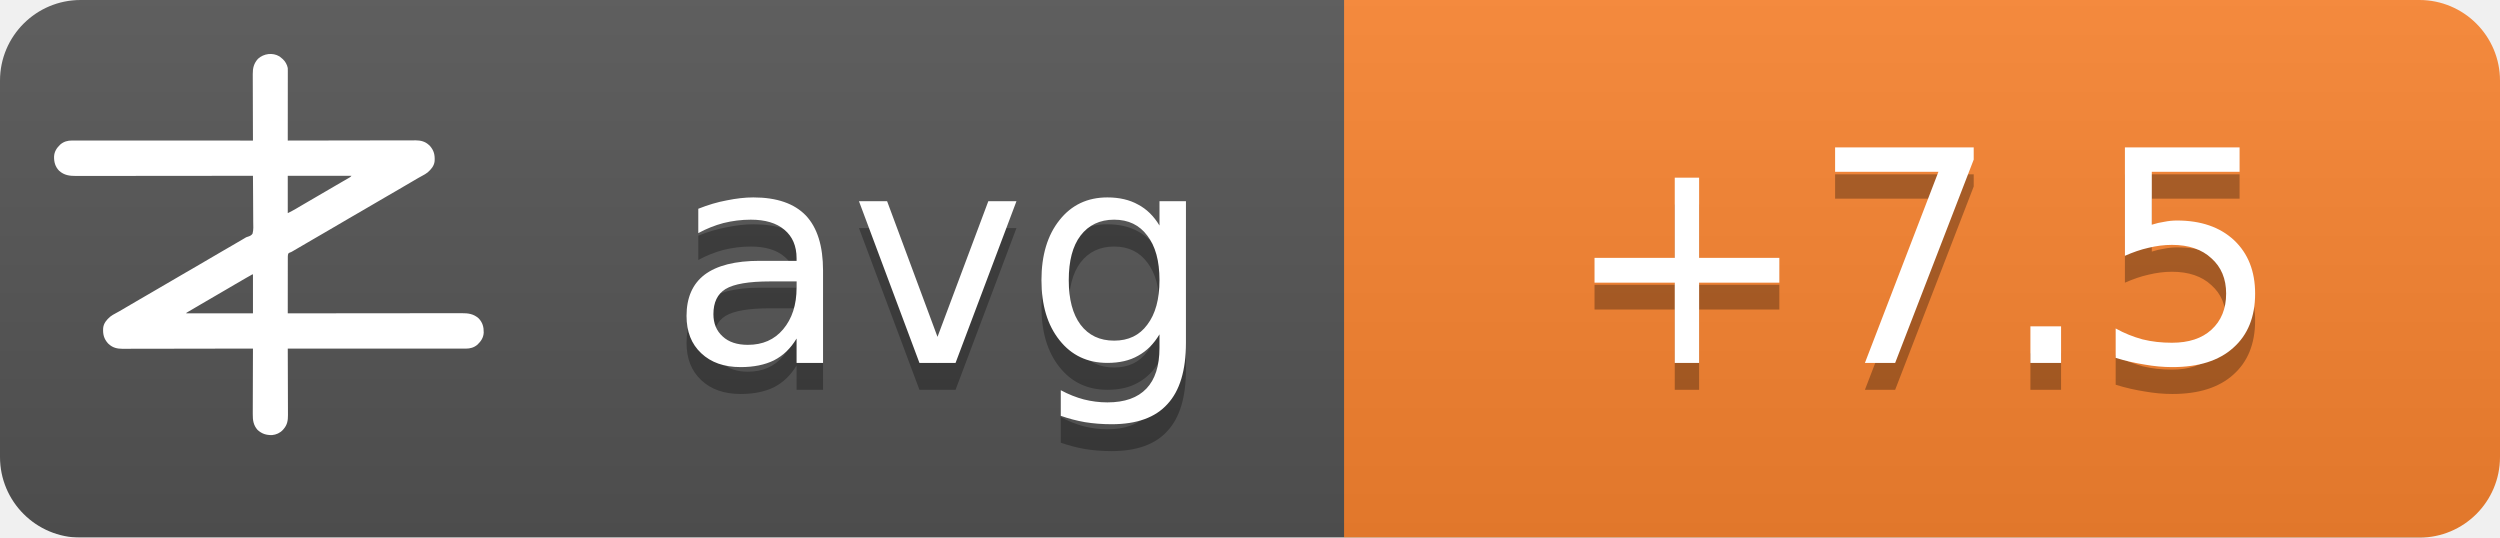
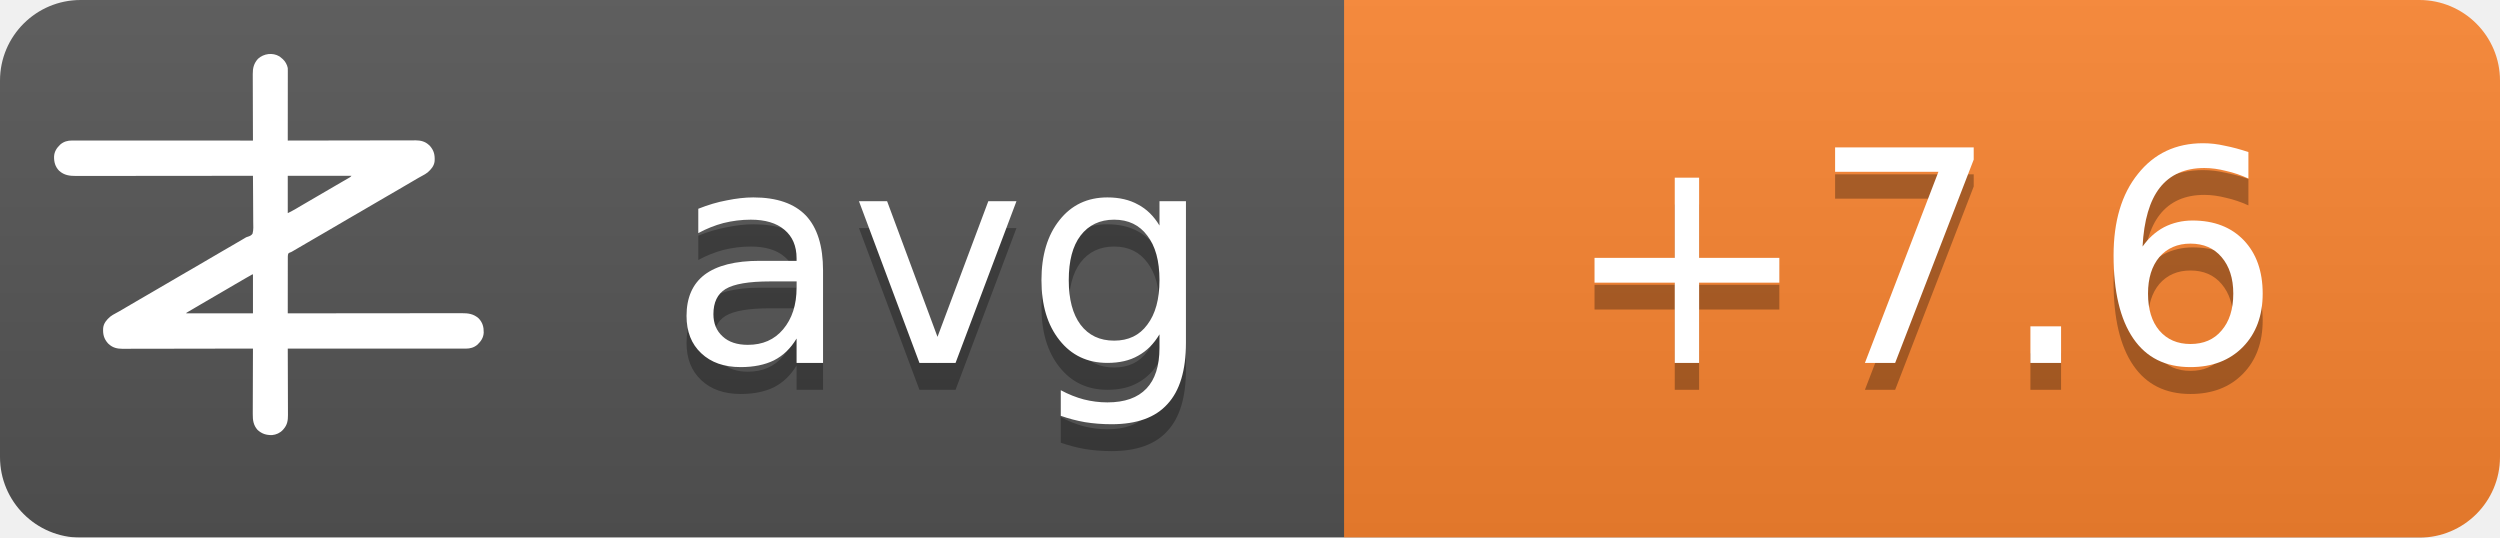
<svg xmlns="http://www.w3.org/2000/svg" width="93" height="20">
  <linearGradient id="b" x2="0" y2="100%">
    <stop offset="0" stop-color="#bbb" stop-opacity=".1" />
    <stop offset="1" stop-opacity=".1" />
  </linearGradient>
  <mask id="a">
    <rect width="93" height="20" rx="3" fill="#fff" />
  </mask>
  <g mask="url(#a)">
    <path fill="#555" d="M0 0h93v20H0z" />
    <path fill="#fb8530" d="M50 0h43v20H50z" />
    <path fill="url(#b)" d="M0 0h93v20H0z" />
  </g>
  <g fill="#fff" text-anchor="middle" font-family="DejaVu Sans,Verdana,Geneva,sans-serif" font-size="11">
    <text x="35" y="14.5" fill="#010101" fill-opacity=".3" text-anchor="middle">avg</text>
    <text x="35" y="13.5" text-anchor="middle">avg</text>
-     <text x="71.5" y="14.5" fill="#010101" fill-opacity=".3" text-anchor="middle">+7.5</text>
-     <text x="71.5" y="13.5" text-anchor="middle">+7.5</text>
+     <text x="71.5" y="14.5" fill="#010101" fill-opacity=".3" text-anchor="middle">+7.6</text>
+     <text x="71.5" y="13.5" text-anchor="middle">+7.6</text>
  </g>
  <g transform="translate(2, 2) scale(0.0156)">
    <path d="M538.273,6.355 C540.3,7.803 542.146,9.339 544,11 C544.605,11.501 545.209,12.003 545.832,12.52 C551.93,17.98 556.451,25.923 558,34 C558.09,36.348 558.122,38.699 558.12,41.049 C558.121,41.759 558.122,42.469 558.123,43.2 C558.124,45.578 558.119,47.957 558.114,50.335 C558.113,52.04 558.113,53.745 558.114,55.45 C558.114,60.08 558.108,64.71 558.101,69.339 C558.095,74.177 558.095,79.015 558.093,83.853 C558.09,93.015 558.082,102.177 558.072,111.339 C558.061,121.77 558.055,132.2 558.05,142.63 C558.04,164.087 558.022,185.543 558,207 C558.992,206.998 558.992,206.998 560.005,206.995 C599.244,206.906 638.484,206.837 677.724,206.796 C682.439,206.791 687.153,206.786 691.868,206.78 C692.807,206.779 693.746,206.778 694.713,206.777 C709.897,206.76 725.081,206.728 740.266,206.691 C755.854,206.654 771.443,206.632 787.031,206.624 C796.645,206.618 806.259,206.601 815.872,206.568 C822.471,206.547 829.069,206.541 835.668,206.546 C839.471,206.549 843.274,206.545 847.077,206.523 C851.211,206.5 855.344,206.508 859.478,206.519 C860.666,206.507 861.854,206.496 863.077,206.484 C874.708,206.566 885.27,209.022 894,217 C894.866,217.763 895.732,218.526 896.625,219.312 C906.609,230.61 909.093,241.115 908.211,255.893 C907.045,267.523 899.957,275.585 891.527,282.982 C887.507,286.192 883.149,288.577 878.625,291 C876.581,292.125 874.538,293.253 872.496,294.383 C871.434,294.97 870.371,295.557 869.277,296.161 C863.687,299.298 858.19,302.589 852.688,305.875 C842.692,311.83 832.649,317.693 822.564,323.493 C812.339,329.374 802.151,335.315 791.968,341.266 C786.98,344.18 781.99,347.09 777,350 C775,351.167 773,352.333 771,353.5 C767,355.833 763,358.167 759,360.5 C758.01,361.077 757.02,361.655 756,362.25 C753.999,363.417 751.997,364.585 749.996,365.752 C745.019,368.655 740.044,371.558 735.07,374.465 C724.795,380.468 714.504,386.442 704.188,392.375 C695.251,397.517 686.361,402.73 677.5,408 C667.565,413.909 657.583,419.731 647.563,425.494 C637.339,431.374 627.151,437.315 616.968,443.266 C611.98,446.18 606.99,449.09 602,452 C595.8,455.616 589.601,459.233 583.402,462.852 C581.779,463.799 581.779,463.799 580.123,464.766 C578.058,465.971 575.993,467.177 573.928,468.383 C572.991,468.929 572.055,469.476 571.09,470.039 C570.274,470.516 569.458,470.992 568.617,471.483 C566,473 566,473 562.392,474.252 C560.444,475.261 560.444,475.261 559,477 C557.895,481.466 558.058,485.91 558.114,490.489 C558.106,491.889 558.095,493.288 558.081,494.688 C558.052,498.486 558.066,502.282 558.088,506.08 C558.104,510.049 558.08,514.018 558.06,517.987 C558.029,525.502 558.033,533.017 558.05,540.532 C558.068,549.089 558.046,557.645 558.021,566.201 C557.97,583.801 557.969,601.4 558,619 C558.905,618.999 559.811,618.998 560.743,618.997 C614.404,618.929 668.065,618.878 721.726,618.847 C728.169,618.843 734.613,618.839 741.057,618.835 C742.339,618.834 743.622,618.834 744.944,618.833 C765.713,618.82 786.482,618.796 807.25,618.769 C828.563,618.74 849.875,618.724 871.187,618.718 C884.337,618.714 897.486,618.701 910.636,618.676 C919.654,618.66 928.673,618.656 937.691,618.659 C942.893,618.661 948.096,618.658 953.298,618.642 C958.065,618.628 962.833,618.627 967.6,618.637 C969.32,618.639 971.041,618.635 972.761,618.625 C988.359,618.545 1001.304,620.231 1013.289,631.07 C1022.63,640.831 1025.523,651.69 1025.273,664.816 C1024.716,676.951 1018.801,685.602 1010.25,693.75 C1002.107,700.576 993.074,703.126 982.638,703.123 C981.903,703.124 981.168,703.125 980.41,703.127 C977.94,703.129 975.469,703.125 972.998,703.12 C971.212,703.121 969.426,703.122 967.64,703.123 C962.725,703.125 957.811,703.121 952.897,703.116 C947.6,703.112 942.303,703.113 937.006,703.114 C927.826,703.114 918.646,703.111 909.467,703.106 C896.194,703.098 882.922,703.095 869.65,703.094 C848.117,703.092 826.585,703.085 805.052,703.075 C784.134,703.066 763.215,703.059 742.296,703.055 C740.362,703.055 740.362,703.055 738.389,703.054 C731.923,703.053 725.456,703.052 718.989,703.05 C665.326,703.04 611.663,703.022 558,703 C558.004,703.881 558.007,704.763 558.011,705.671 C558.1,727.147 558.166,748.623 558.207,770.099 C558.228,780.485 558.256,790.871 558.302,801.257 C558.342,810.312 558.367,819.367 558.376,828.422 C558.382,833.214 558.394,838.006 558.423,842.798 C558.45,847.315 558.458,851.831 558.452,856.348 C558.454,858 558.461,859.651 558.477,861.303 C558.593,874.39 556.909,884.889 548,895 C547.475,895.617 546.951,896.235 546.41,896.871 C539.67,904.246 530.375,908.396 520.457,909.341 C506.721,909.483 496.278,906.386 486,897 C475.869,885.646 474.41,873.462 474.546,858.87 C474.547,857.164 474.546,855.458 474.544,853.752 C474.543,849.152 474.566,844.551 474.594,839.951 C474.62,835.132 474.622,830.312 474.627,825.493 C474.639,816.381 474.672,807.269 474.712,798.157 C474.757,787.777 474.779,777.397 474.799,767.017 C474.84,745.678 474.911,724.339 475,703 C474.324,703.002 473.647,703.003 472.95,703.005 C432.834,703.094 392.718,703.163 352.601,703.204 C347.781,703.209 342.961,703.214 338.141,703.22 C337.181,703.221 336.222,703.222 335.233,703.223 C319.709,703.24 304.185,703.272 288.662,703.309 C272.725,703.346 256.788,703.368 240.852,703.376 C231.023,703.382 221.195,703.399 211.366,703.432 C204.62,703.453 197.875,703.459 191.129,703.454 C187.241,703.451 183.353,703.455 179.465,703.477 C175.897,703.496 172.329,703.497 168.762,703.484 C166.876,703.481 164.991,703.498 163.106,703.516 C151.4,703.435 140.793,701.035 132,693 C131.134,692.237 130.268,691.474 129.375,690.688 C119.391,679.39 116.907,668.885 117.789,654.107 C118.955,642.477 126.043,634.415 134.473,627.018 C138.493,623.808 142.851,621.423 147.375,619 C149.419,617.875 151.462,616.747 153.504,615.617 C154.566,615.03 155.629,614.443 156.723,613.839 C162.313,610.702 167.81,607.411 173.312,604.125 C183.308,598.17 193.351,592.307 203.436,586.507 C213.661,580.626 223.849,574.685 234.032,568.734 C239.02,565.82 244.01,562.91 249,560 C251,558.833 253,557.667 255,556.5 C267,549.5 279,542.5 291,535.5 C291.99,534.923 292.98,534.345 294,533.75 C296.001,532.583 298.003,531.415 300.004,530.248 C304.981,527.345 309.956,524.442 314.93,521.535 C325.205,515.532 335.496,509.558 345.812,503.625 C354.749,498.483 363.639,493.27 372.5,488 C382.435,482.091 392.417,476.269 402.437,470.506 C409.68,466.34 416.909,462.151 424.125,457.938 C425.588,457.083 425.588,457.083 427.08,456.212 C430.054,454.475 433.027,452.738 436,451 C440.208,448.541 444.416,446.083 448.625,443.625 C449.56,443.078 450.494,442.532 451.458,441.969 C452.371,441.435 453.285,440.901 454.227,440.352 C455.087,439.812 455.946,439.273 456.832,438.717 C460,437 460,437 463.571,436.011 C468.09,434.438 471.29,433.051 474,429 C476.614,419.869 475.804,409.751 475.621,400.323 C475.562,396.476 475.582,392.63 475.593,388.784 C475.603,381.508 475.541,374.236 475.454,366.961 C475.358,358.676 475.341,350.391 475.331,342.105 C475.309,325.069 475.188,308.035 475,291 C473.62,291.002 473.62,291.002 472.212,291.003 C417.674,291.071 363.137,291.122 308.599,291.153 C302.05,291.157 295.501,291.161 288.953,291.165 C287.649,291.166 286.345,291.166 285.002,291.167 C263.894,291.18 242.785,291.204 221.677,291.231 C200.017,291.26 178.357,291.276 156.696,291.282 C143.332,291.286 129.967,291.299 116.602,291.324 C107.437,291.34 98.271,291.344 89.106,291.341 C83.818,291.339 78.531,291.342 73.244,291.358 C68.398,291.372 63.554,291.373 58.708,291.363 C56.96,291.361 55.211,291.365 53.463,291.375 C37.782,291.454 24.767,289.833 12.711,278.93 C3.37,269.169 0.477,258.31 0.727,245.184 C1.284,233.049 7.199,224.398 15.75,216.25 C23.907,209.413 33.022,206.837 43.471,206.877 C44.592,206.875 44.592,206.875 45.735,206.873 C48.246,206.871 50.757,206.875 53.267,206.88 C55.083,206.879 56.898,206.878 58.713,206.877 C63.707,206.875 68.701,206.879 73.695,206.884 C79.078,206.888 84.461,206.887 89.844,206.886 C99.172,206.886 108.501,206.889 117.83,206.894 C131.317,206.902 144.805,206.905 158.293,206.906 C180.174,206.908 202.056,206.915 223.938,206.925 C245.197,206.934 266.455,206.941 287.714,206.945 C289.024,206.945 290.334,206.946 291.683,206.946 C298.255,206.947 304.827,206.948 311.398,206.95 C365.932,206.96 420.466,206.978 475,207 C474.996,206.119 474.993,205.237 474.989,204.329 C474.9,182.853 474.834,161.377 474.793,139.901 C474.772,129.515 474.744,119.129 474.698,108.743 C474.658,99.688 474.633,90.633 474.624,81.578 C474.618,76.786 474.606,71.994 474.577,67.202 C474.55,62.685 474.542,58.169 474.548,53.652 C474.546,52 474.539,50.349 474.523,48.697 C474.394,34.178 477.037,23.083 487,12 C500.963,-0.67 521.883,-3.417 538.273,6.355 Z M558,291 C558,320.37 558,349.74 558,380 C568.041,374.999 568.041,374.999 577.75,369.5 C579.212,368.63 580.674,367.76 582.137,366.891 C582.915,366.427 583.692,365.964 584.494,365.486 C589.168,362.714 593.867,359.985 598.562,357.25 C600.626,356.047 602.69,354.844 604.754,353.641 C606.305,352.737 606.305,352.737 607.887,351.814 C612.926,348.878 617.963,345.939 623,343 C625,341.833 627,340.667 629,339.5 C629.99,338.923 630.98,338.345 632,337.75 C665,318.5 665,318.5 668.005,316.747 C669.988,315.59 671.971,314.433 673.954,313.274 C679.207,310.206 684.467,307.151 689.738,304.113 C690.838,303.477 691.939,302.841 693.072,302.186 C695.187,300.963 697.304,299.744 699.424,298.529 C700.848,297.705 700.848,297.705 702.301,296.863 C703.138,296.382 703.975,295.9 704.837,295.404 C707.289,293.919 707.289,293.919 710,291 C659.84,291 609.68,291 558,291 Z M469.207,528.605 C468.196,529.17 467.184,529.735 466.142,530.316 C465.043,530.934 463.945,531.551 462.812,532.188 C461.682,532.822 460.552,533.456 459.387,534.109 C450.357,539.189 441.423,544.425 432.52,549.723 C426.741,553.161 420.935,556.553 415.125,559.938 C414.127,560.519 413.129,561.1 412.101,561.699 C410.078,562.878 408.055,564.056 406.032,565.234 C401.02,568.153 396.01,571.077 391,574 C389,575.167 387,576.333 385,577.5 C384.01,578.077 383.02,578.655 382,579.25 C373,584.5 373,584.5 369.998,586.251 C368.005,587.414 366.012,588.576 364.02,589.739 C358.909,592.721 353.798,595.7 348.684,598.676 C335.318,606.454 335.318,606.454 322,614.312 C321.065,614.863 321.065,614.863 320.111,615.425 C318.723,616.255 317.358,617.123 316,618 C316,618.33 316,618.66 316,619 C368.47,619 420.94,619 475,619 C475,588.31 475,557.62 475,526 C472.956,526 470.925,527.646 469.207,528.605 Z" fill="#fff" fill-rule="nonzero" />
  </g>
</svg>
